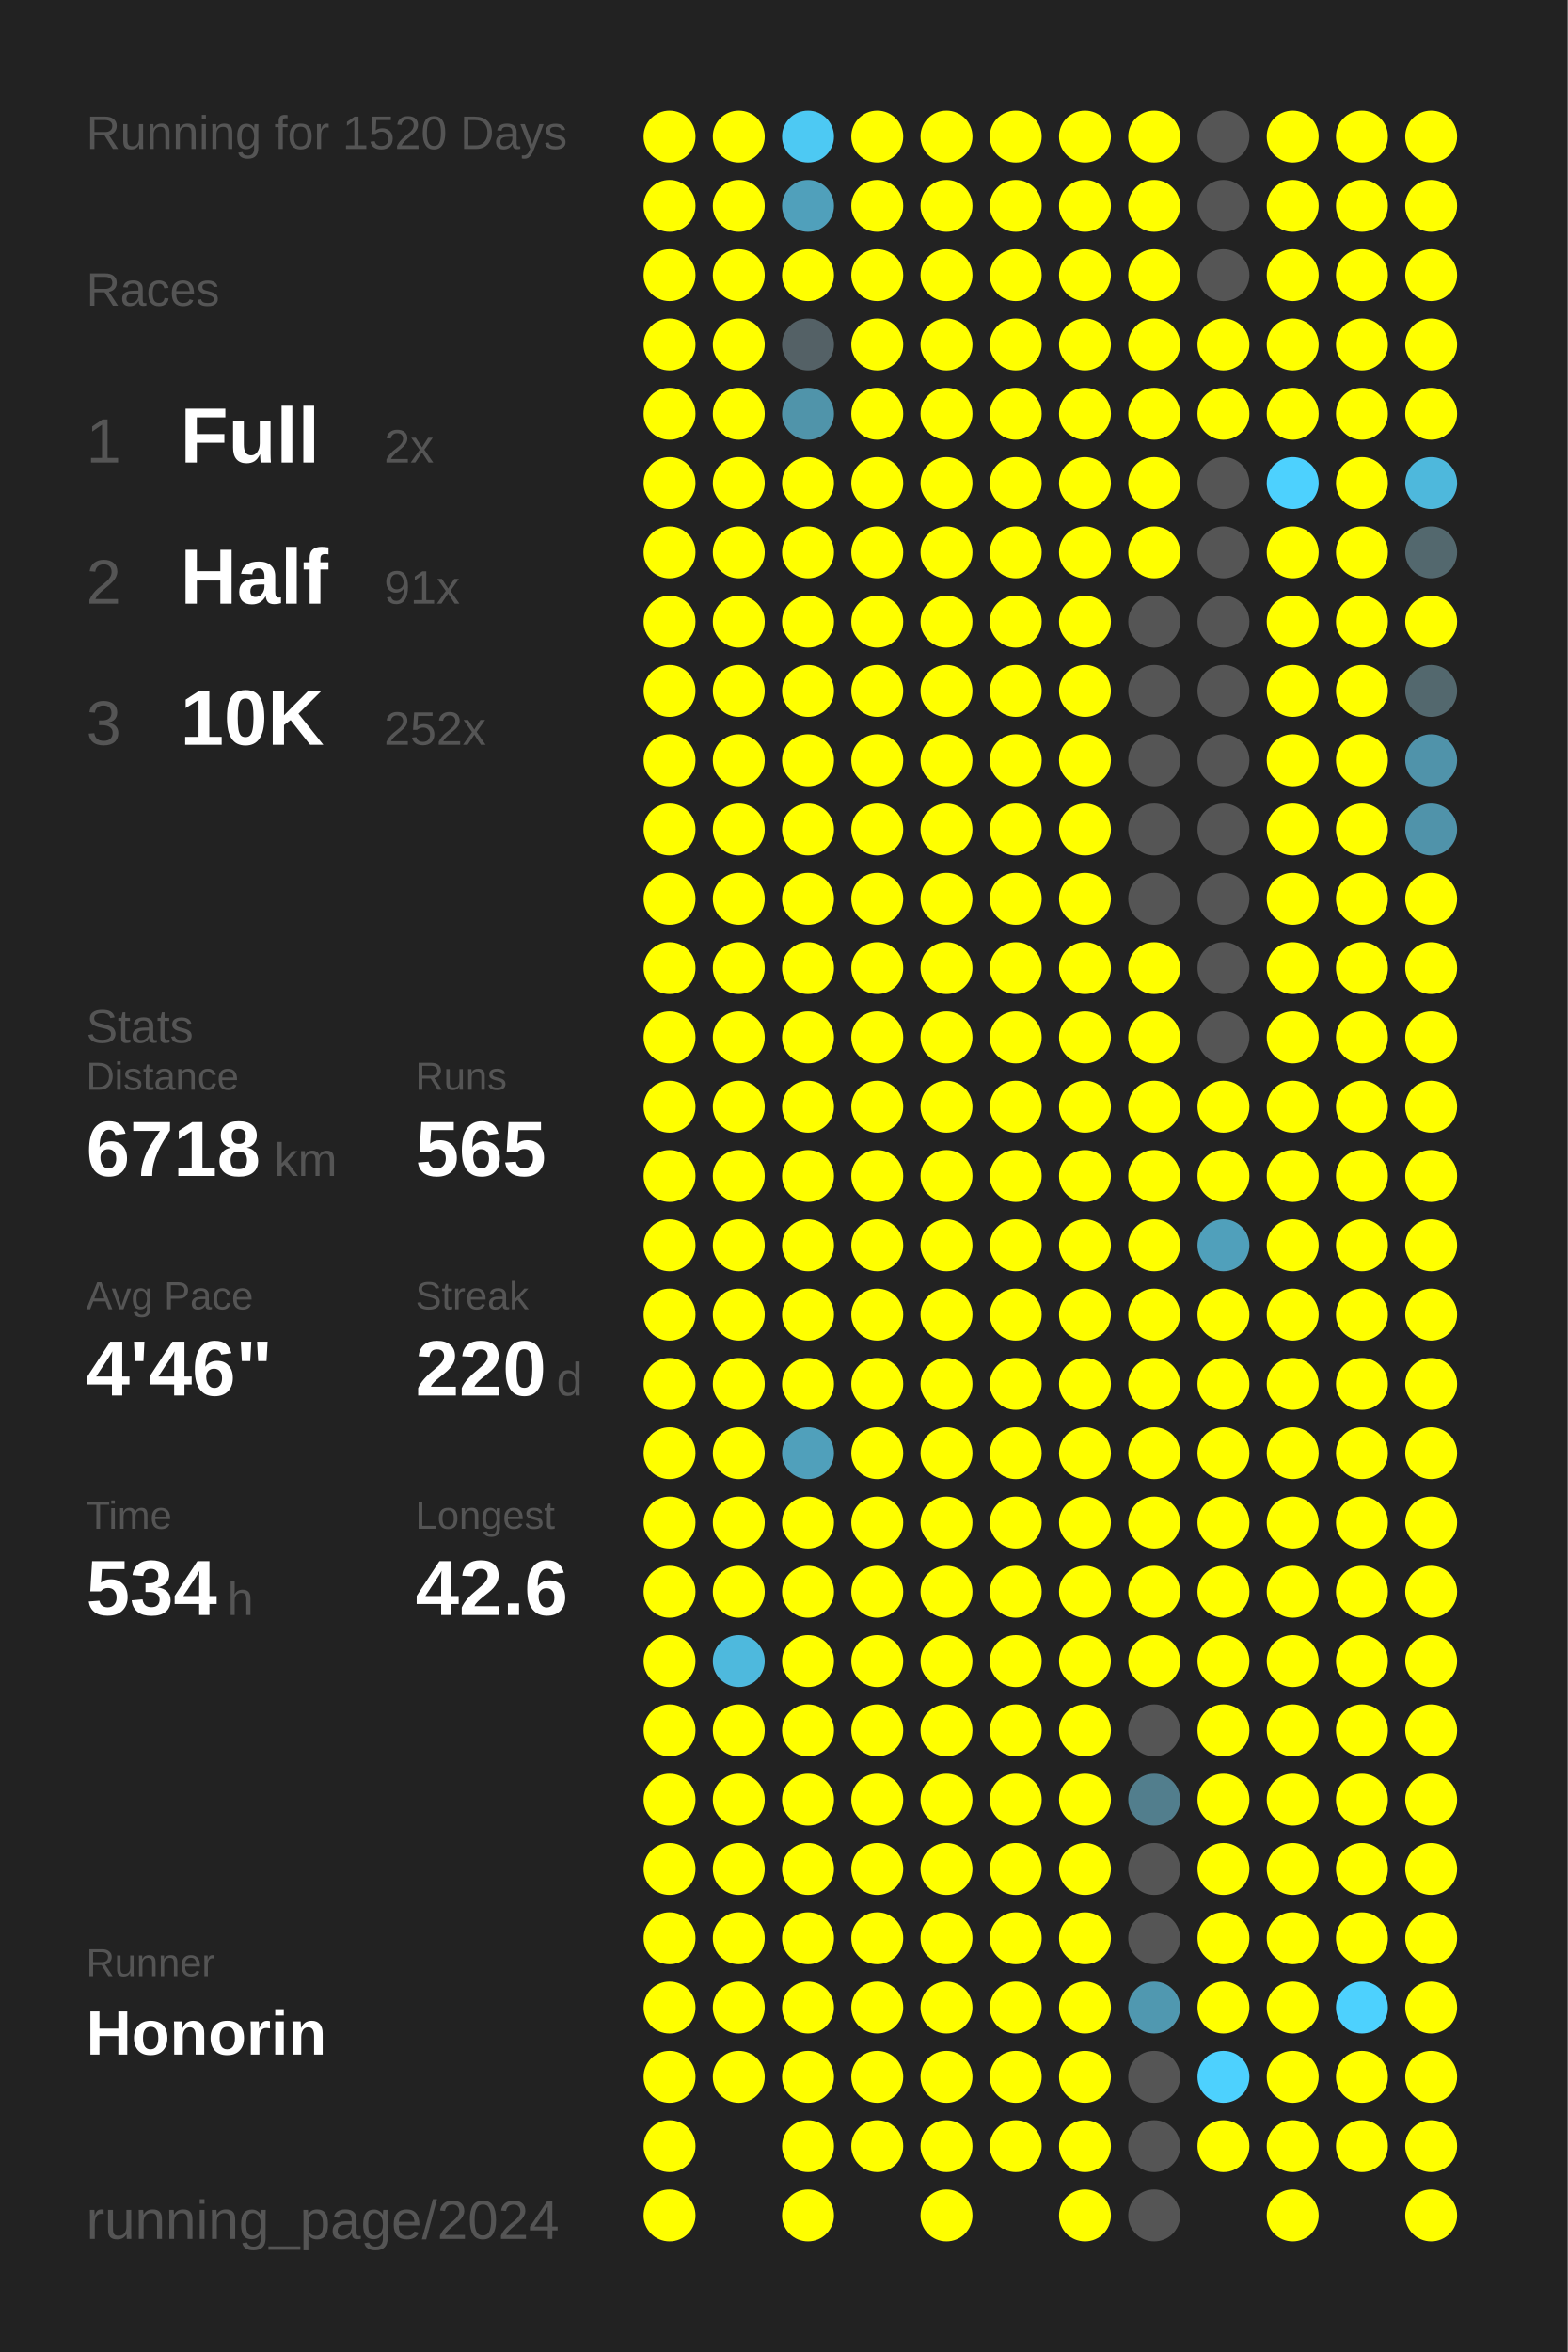
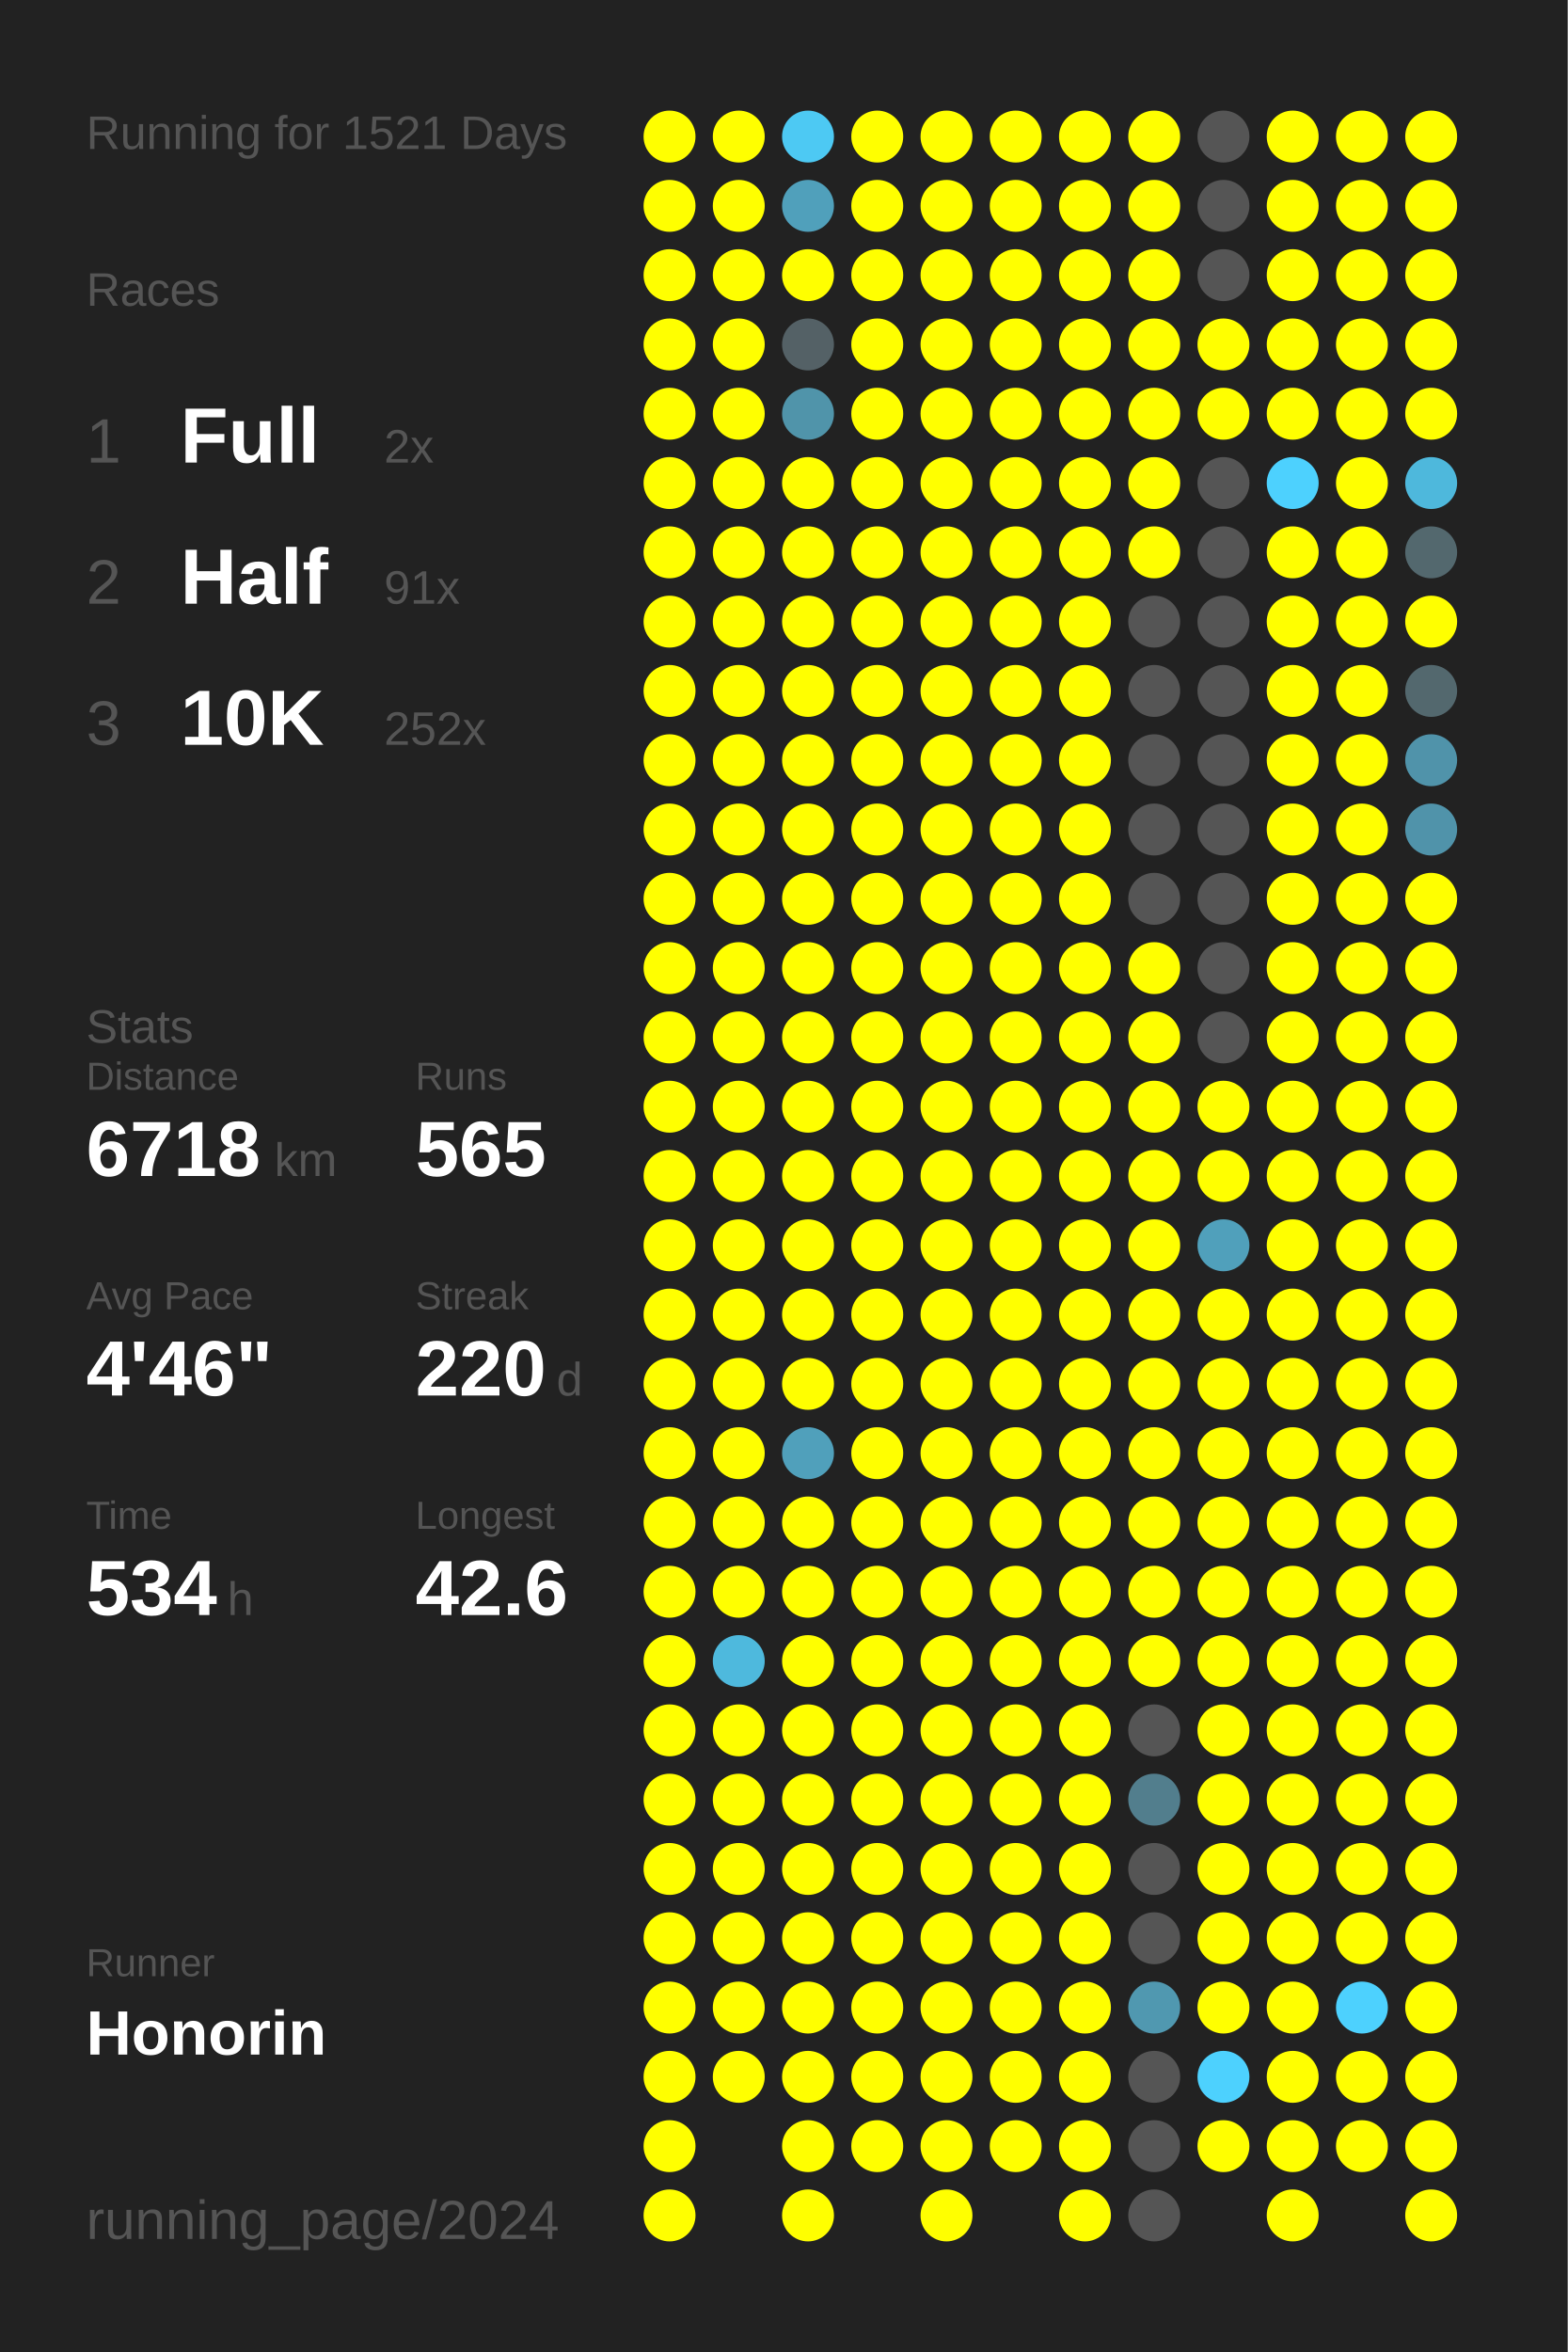
<svg xmlns="http://www.w3.org/2000/svg" baseProfile="full" height="300mm" version="1.1" viewBox="0,0,200,300" width="200mm">
  <defs />
  <rect fill="#222222" height="300" width="200" x="0" y="0" />
-   <text fill="#555555" style="font-size:6px; font-family:Arial;" x="11" y="19">Running for 1520 Days</text>
+   <text fill="#555555" style="font-size:6px; font-family:Arial;" x="11" y="19">Running for 1521 Days</text>
  <text fill="#555555" style="font-size:6px; font-family:Arial;" x="11" y="39">Races</text>
  <text fill="#555555" style="font-size:8px; font-family:Arial;" x="11" y="59">1</text>
  <text fill="#FFFFFF" style="font-size:10px; font-family:Arial; font-weight:bold;" x="23" y="59">Full</text>
  <text fill="#555555" style="font-size:6px; font-family:Arial;" x="49" y="59">2x</text>
  <text fill="#555555" style="font-size:8px; font-family:Arial;" x="11" y="77">2</text>
  <text fill="#FFFFFF" style="font-size:10px; font-family:Arial; font-weight:bold;" x="23" y="77">Half</text>
  <text fill="#555555" style="font-size:6px; font-family:Arial;" x="49" y="77">91x</text>
  <text fill="#555555" style="font-size:8px; font-family:Arial;" x="11" y="95">3</text>
  <text fill="#FFFFFF" style="font-size:10px; font-family:Arial; font-weight:bold;" x="23" y="95">10K</text>
  <text fill="#555555" style="font-size:6px; font-family:Arial;" x="49" y="95">252x</text>
  <text fill="#555555" style="font-size:6px; font-family:Arial;" x="11" y="133">Stats</text>
  <text fill="#555555" style="font-size:5px; font-family:Arial;" x="11" y="139">Distance</text>
  <text fill="#FFFFFF" style="font-size:10px; font-family:Arial; font-weight:bold;" x="11" y="150">6718</text>
  <text fill="#555555" style="font-size:6px; font-family:Arial;" x="35" y="150">km</text>
  <text fill="#555555" style="font-size:5px; font-family:Arial;" x="53" y="139">Runs</text>
  <text fill="#FFFFFF" style="font-size:10px; font-family:Arial; font-weight:bold;" x="53" y="150">565</text>
  <text fill="#555555" style="font-size:5px; font-family:Arial;" x="11" y="167">Avg Pace</text>
  <text fill="#FFFFFF" style="font-size:10px; font-family:Arial; font-weight:bold;" x="11" y="178">4'46"</text>
  <text fill="#555555" style="font-size:5px; font-family:Arial;" x="53" y="167">Streak</text>
  <text fill="#FFFFFF" style="font-size:10px; font-family:Arial; font-weight:bold;" x="53" y="178">220</text>
  <text fill="#555555" style="font-size:6px; font-family:Arial;" x="71" y="178">d</text>
  <text fill="#555555" style="font-size:5px; font-family:Arial;" x="11" y="195">Time</text>
  <text fill="#FFFFFF" style="font-size:10px; font-family:Arial; font-weight:bold;" x="11" y="206">534</text>
  <text fill="#555555" style="font-size:6px; font-family:Arial;" x="29" y="206">h</text>
  <text fill="#555555" style="font-size:5px; font-family:Arial;" x="53" y="195">Longest</text>
  <text fill="#FFFFFF" style="font-size:10px; font-family:Arial; font-weight:bold;" x="53" y="206">42.6</text>
  <text fill="#555555" style="font-size:5px; font-family:Arial;" x="11" y="252.065">Runner</text>
  <text fill="#FFFFFF" style="font-size:8px; font-family:Arial; font-weight:bold;" x="11" y="262.065">Honorin</text>
  <text fill="#555555" style="font-size:7px; font-family:Arial;" x="11" y="285.581">running_page/2024</text>
  <circle cx="85.417" cy="17.419" fill="#FFFF00" r="3.312" />
  <circle cx="85.417" cy="26.258" fill="#FFFF00" r="3.312" />
  <circle cx="85.417" cy="35.097" fill="#FFFF00" r="3.312" />
  <circle cx="85.417" cy="43.935" fill="#FFFF00" r="3.312" />
  <circle cx="85.417" cy="52.774" fill="#FFFF00" r="3.312" />
  <circle cx="85.417" cy="61.613" fill="#FFFF00" r="3.312" />
  <circle cx="85.417" cy="70.452" fill="#FFFF00" r="3.312" />
  <circle cx="85.417" cy="79.29" fill="#FFFF00" r="3.312" />
  <circle cx="85.417" cy="88.129" fill="#FFFF00" r="3.312" />
  <circle cx="85.417" cy="96.968" fill="#FFFF00" r="3.312" />
  <circle cx="85.417" cy="105.806" fill="#FFFF00" r="3.312" />
  <circle cx="85.417" cy="114.645" fill="#FFFF00" r="3.312" />
  <circle cx="85.417" cy="123.484" fill="#FFFF00" r="3.312" />
  <circle cx="85.417" cy="132.323" fill="#FFFF00" r="3.312" />
  <circle cx="85.417" cy="141.161" fill="#FFFF00" r="3.312" />
  <circle cx="85.417" cy="150" fill="#FFFF00" r="3.312" />
  <circle cx="85.417" cy="158.839" fill="#FFFF00" r="3.312" />
  <circle cx="85.417" cy="167.677" fill="#FFFF00" r="3.312" />
  <circle cx="85.417" cy="176.516" fill="#FFFF00" r="3.312" />
  <circle cx="85.417" cy="185.355" fill="#FFFF00" r="3.312" />
  <circle cx="85.417" cy="194.194" fill="#FFFF00" r="3.312" />
  <circle cx="85.417" cy="203.032" fill="#FFFF00" r="3.312" />
  <circle cx="85.417" cy="211.871" fill="#FFFF00" r="3.312" />
  <circle cx="85.417" cy="220.71" fill="#FFFF00" r="3.312" />
  <circle cx="85.417" cy="229.548" fill="#FFFF00" r="3.312" />
  <circle cx="85.417" cy="238.387" fill="#FFFF00" r="3.312" />
  <circle cx="85.417" cy="247.226" fill="#FFFF00" r="3.312" />
  <circle cx="85.417" cy="256.065" fill="#FFFF00" r="3.312" />
  <circle cx="85.417" cy="264.903" fill="#FFFF00" r="3.312" />
  <circle cx="85.417" cy="273.742" fill="#FFFF00" r="3.312" />
  <circle cx="85.417" cy="282.581" fill="#FFFF00" r="3.312" />
  <circle cx="94.25" cy="17.419" fill="#FFFF00" r="3.312" />
  <circle cx="94.25" cy="26.258" fill="#FFFF00" r="3.312" />
  <circle cx="94.25" cy="35.097" fill="#FFFF00" r="3.312" />
  <circle cx="94.25" cy="43.935" fill="#FFFF00" r="3.312" />
  <circle cx="94.25" cy="52.774" fill="#FFFF00" r="3.312" />
  <circle cx="94.25" cy="61.613" fill="#FFFF00" r="3.312" />
  <circle cx="94.25" cy="70.452" fill="#FFFF00" r="3.312" />
  <circle cx="94.25" cy="79.29" fill="#FFFF00" r="3.312" />
  <circle cx="94.25" cy="88.129" fill="#FFFF00" r="3.312" />
  <circle cx="94.25" cy="96.968" fill="#FFFF00" r="3.312" />
  <circle cx="94.25" cy="105.806" fill="#FFFF00" r="3.312" />
  <circle cx="94.25" cy="114.645" fill="#FFFF00" r="3.312" />
  <circle cx="94.25" cy="123.484" fill="#FFFF00" r="3.312" />
  <circle cx="94.25" cy="132.323" fill="#FFFF00" r="3.312" />
  <circle cx="94.25" cy="141.161" fill="#FFFF00" r="3.312" />
  <circle cx="94.25" cy="150" fill="#FFFF00" r="3.312" />
  <circle cx="94.25" cy="158.839" fill="#FFFF00" r="3.312" />
  <circle cx="94.25" cy="167.677" fill="#FFFF00" r="3.312" />
  <circle cx="94.25" cy="176.516" fill="#FFFF00" r="3.312" />
  <circle cx="94.25" cy="185.355" fill="#FFFF00" r="3.312" />
  <circle cx="94.25" cy="194.194" fill="#FFFF00" r="3.312" />
  <circle cx="94.25" cy="203.032" fill="#FFFF00" r="3.312" />
  <circle cx="94.25" cy="211.871" fill="#4eb9dd" r="3.312" />
  <circle cx="94.25" cy="220.71" fill="#FFFF00" r="3.312" />
  <circle cx="94.25" cy="229.548" fill="#FFFF00" r="3.312" />
  <circle cx="94.25" cy="238.387" fill="#FFFF00" r="3.312" />
  <circle cx="94.25" cy="247.226" fill="#FFFF00" r="3.312" />
  <circle cx="94.25" cy="256.065" fill="#FFFF00" r="3.312" />
  <circle cx="94.25" cy="264.903" fill="#FFFF00" r="3.312" />
  <circle cx="103.083" cy="17.419" fill="#4dc9f3" r="3.312" />
  <circle cx="103.083" cy="26.258" fill="#50a0bb" r="3.312" />
  <circle cx="103.083" cy="35.097" fill="#FFFF00" r="3.312" />
  <circle cx="103.083" cy="43.935" fill="#546166" r="3.312" />
  <circle cx="103.083" cy="52.774" fill="#5094aa" r="3.312" />
  <circle cx="103.083" cy="61.613" fill="#FFFF00" r="3.312" />
  <circle cx="103.083" cy="70.452" fill="#FFFF00" r="3.312" />
  <circle cx="103.083" cy="79.29" fill="#FFFF00" r="3.312" />
  <circle cx="103.083" cy="88.129" fill="#FFFF00" r="3.312" />
  <circle cx="103.083" cy="96.968" fill="#FFFF00" r="3.312" />
  <circle cx="103.083" cy="105.806" fill="#FFFF00" r="3.312" />
  <circle cx="103.083" cy="114.645" fill="#FFFF00" r="3.312" />
  <circle cx="103.083" cy="123.484" fill="#FFFF00" r="3.312" />
  <circle cx="103.083" cy="132.323" fill="#FFFF00" r="3.312" />
  <circle cx="103.083" cy="141.161" fill="#FFFF00" r="3.312" />
  <circle cx="103.083" cy="150" fill="#FFFF00" r="3.312" />
  <circle cx="103.083" cy="158.839" fill="#FFFF00" r="3.312" />
  <circle cx="103.083" cy="167.677" fill="#FFFF00" r="3.312" />
  <circle cx="103.083" cy="176.516" fill="#FFFF00" r="3.312" />
  <circle cx="103.083" cy="185.355" fill="#50a0bb" r="3.312" />
  <circle cx="103.083" cy="194.194" fill="#FFFF00" r="3.312" />
  <circle cx="103.083" cy="203.032" fill="#FFFF00" r="3.312" />
  <circle cx="103.083" cy="211.871" fill="#FFFF00" r="3.312" />
  <circle cx="103.083" cy="220.71" fill="#FFFF00" r="3.312" />
  <circle cx="103.083" cy="229.548" fill="#FFFF00" r="3.312" />
  <circle cx="103.083" cy="238.387" fill="#FFFF00" r="3.312" />
  <circle cx="103.083" cy="247.226" fill="#FFFF00" r="3.312" />
  <circle cx="103.083" cy="256.065" fill="#FFFF00" r="3.312" />
  <circle cx="103.083" cy="264.903" fill="#FFFF00" r="3.312" />
  <circle cx="103.083" cy="273.742" fill="#FFFF00" r="3.312" />
  <circle cx="103.083" cy="282.581" fill="#FFFF00" r="3.312" />
  <circle cx="111.917" cy="17.419" fill="#FFFF00" r="3.312" />
  <circle cx="111.917" cy="26.258" fill="#FFFF00" r="3.312" />
  <circle cx="111.917" cy="35.097" fill="#FFFF00" r="3.312" />
  <circle cx="111.917" cy="43.935" fill="#FFFF00" r="3.312" />
  <circle cx="111.917" cy="52.774" fill="#FFFF00" r="3.312" />
  <circle cx="111.917" cy="61.613" fill="#FFFF00" r="3.312" />
  <circle cx="111.917" cy="70.452" fill="#FFFF00" r="3.312" />
  <circle cx="111.917" cy="79.29" fill="#FFFF00" r="3.312" />
  <circle cx="111.917" cy="88.129" fill="#FFFF00" r="3.312" />
  <circle cx="111.917" cy="96.968" fill="#FFFF00" r="3.312" />
  <circle cx="111.917" cy="105.806" fill="#FFFF00" r="3.312" />
  <circle cx="111.917" cy="114.645" fill="#FFFF00" r="3.312" />
  <circle cx="111.917" cy="123.484" fill="#FFFF00" r="3.312" />
  <circle cx="111.917" cy="132.323" fill="#FFFF00" r="3.312" />
  <circle cx="111.917" cy="141.161" fill="#FFFF00" r="3.312" />
  <circle cx="111.917" cy="150" fill="#FFFF00" r="3.312" />
  <circle cx="111.917" cy="158.839" fill="#FFFF00" r="3.312" />
  <circle cx="111.917" cy="167.677" fill="#FFFF00" r="3.312" />
  <circle cx="111.917" cy="176.516" fill="#FFFF00" r="3.312" />
  <circle cx="111.917" cy="185.355" fill="#FFFF00" r="3.312" />
  <circle cx="111.917" cy="194.194" fill="#FFFF00" r="3.312" />
  <circle cx="111.917" cy="203.032" fill="#FFFF00" r="3.312" />
  <circle cx="111.917" cy="211.871" fill="#FFFF00" r="3.312" />
  <circle cx="111.917" cy="220.71" fill="#FFFF00" r="3.312" />
  <circle cx="111.917" cy="229.548" fill="#FFFF00" r="3.312" />
  <circle cx="111.917" cy="238.387" fill="#FFFF00" r="3.312" />
  <circle cx="111.917" cy="247.226" fill="#FFFF00" r="3.312" />
  <circle cx="111.917" cy="256.065" fill="#FFFF00" r="3.312" />
  <circle cx="111.917" cy="264.903" fill="#FFFF00" r="3.312" />
  <circle cx="111.917" cy="273.742" fill="#FFFF00" r="3.312" />
  <circle cx="120.75" cy="17.419" fill="#FFFF00" r="3.312" />
  <circle cx="120.75" cy="26.258" fill="#FFFF00" r="3.312" />
  <circle cx="120.75" cy="35.097" fill="#FFFF00" r="3.312" />
  <circle cx="120.75" cy="43.935" fill="#FFFF00" r="3.312" />
  <circle cx="120.75" cy="52.774" fill="#FFFF00" r="3.312" />
  <circle cx="120.75" cy="61.613" fill="#FFFF00" r="3.312" />
  <circle cx="120.75" cy="70.452" fill="#FFFF00" r="3.312" />
  <circle cx="120.75" cy="79.29" fill="#FFFF00" r="3.312" />
  <circle cx="120.75" cy="88.129" fill="#FFFF00" r="3.312" />
  <circle cx="120.75" cy="96.968" fill="#FFFF00" r="3.312" />
  <circle cx="120.75" cy="105.806" fill="#FFFF00" r="3.312" />
  <circle cx="120.75" cy="114.645" fill="#FFFF00" r="3.312" />
  <circle cx="120.75" cy="123.484" fill="#FFFF00" r="3.312" />
  <circle cx="120.75" cy="132.323" fill="#FFFF00" r="3.312" />
  <circle cx="120.75" cy="141.161" fill="#FFFF00" r="3.312" />
  <circle cx="120.75" cy="150" fill="#FFFF00" r="3.312" />
  <circle cx="120.75" cy="158.839" fill="#FFFF00" r="3.312" />
  <circle cx="120.75" cy="167.677" fill="#FFFF00" r="3.312" />
  <circle cx="120.75" cy="176.516" fill="#FFFF00" r="3.312" />
  <circle cx="120.75" cy="185.355" fill="#FFFF00" r="3.312" />
  <circle cx="120.75" cy="194.194" fill="#FFFF00" r="3.312" />
  <circle cx="120.75" cy="203.032" fill="#FFFF00" r="3.312" />
  <circle cx="120.75" cy="211.871" fill="#FFFF00" r="3.312" />
  <circle cx="120.75" cy="220.71" fill="#FFFF00" r="3.312" />
  <circle cx="120.75" cy="229.548" fill="#FFFF00" r="3.312" />
  <circle cx="120.75" cy="238.387" fill="#FFFF00" r="3.312" />
  <circle cx="120.75" cy="247.226" fill="#FFFF00" r="3.312" />
  <circle cx="120.75" cy="256.065" fill="#FFFF00" r="3.312" />
  <circle cx="120.75" cy="264.903" fill="#FFFF00" r="3.312" />
  <circle cx="120.75" cy="273.742" fill="#FFFF00" r="3.312" />
  <circle cx="120.75" cy="282.581" fill="#FFFF00" r="3.312" />
  <circle cx="129.583" cy="17.419" fill="#FFFF00" r="3.312" />
  <circle cx="129.583" cy="26.258" fill="#FFFF00" r="3.312" />
  <circle cx="129.583" cy="35.097" fill="#FFFF00" r="3.312" />
  <circle cx="129.583" cy="43.935" fill="#FFFF00" r="3.312" />
  <circle cx="129.583" cy="52.774" fill="#FFFF00" r="3.312" />
  <circle cx="129.583" cy="61.613" fill="#FFFF00" r="3.312" />
  <circle cx="129.583" cy="70.452" fill="#FFFF00" r="3.312" />
  <circle cx="129.583" cy="79.29" fill="#FFFF00" r="3.312" />
  <circle cx="129.583" cy="88.129" fill="#FFFF00" r="3.312" />
  <circle cx="129.583" cy="96.968" fill="#FFFF00" r="3.312" />
  <circle cx="129.583" cy="105.806" fill="#FFFF00" r="3.312" />
  <circle cx="129.583" cy="114.645" fill="#FFFF00" r="3.312" />
  <circle cx="129.583" cy="123.484" fill="#FFFF00" r="3.312" />
  <circle cx="129.583" cy="132.323" fill="#FFFF00" r="3.312" />
  <circle cx="129.583" cy="141.161" fill="#FFFF00" r="3.312" />
  <circle cx="129.583" cy="150" fill="#FFFF00" r="3.312" />
  <circle cx="129.583" cy="158.839" fill="#FFFF00" r="3.312" />
  <circle cx="129.583" cy="167.677" fill="#FFFF00" r="3.312" />
  <circle cx="129.583" cy="176.516" fill="#FFFF00" r="3.312" />
  <circle cx="129.583" cy="185.355" fill="#FFFF00" r="3.312" />
  <circle cx="129.583" cy="194.194" fill="#FFFF00" r="3.312" />
  <circle cx="129.583" cy="203.032" fill="#FFFF00" r="3.312" />
  <circle cx="129.583" cy="211.871" fill="#FFFF00" r="3.312" />
  <circle cx="129.583" cy="220.71" fill="#FFFF00" r="3.312" />
  <circle cx="129.583" cy="229.548" fill="#FFFF00" r="3.312" />
  <circle cx="129.583" cy="238.387" fill="#FFFF00" r="3.312" />
  <circle cx="129.583" cy="247.226" fill="#FFFF00" r="3.312" />
  <circle cx="129.583" cy="256.065" fill="#FFFF00" r="3.312" />
  <circle cx="129.583" cy="264.903" fill="#FFFF00" r="3.312" />
  <circle cx="129.583" cy="273.742" fill="#FFFF00" r="3.312" />
  <circle cx="138.417" cy="17.419" fill="#FFFF00" r="3.312" />
  <circle cx="138.417" cy="26.258" fill="#FFFF00" r="3.312" />
  <circle cx="138.417" cy="35.097" fill="#FFFF00" r="3.312" />
  <circle cx="138.417" cy="43.935" fill="#FFFF00" r="3.312" />
  <circle cx="138.417" cy="52.774" fill="#FFFF00" r="3.312" />
  <circle cx="138.417" cy="61.613" fill="#FFFF00" r="3.312" />
  <circle cx="138.417" cy="70.452" fill="#FFFF00" r="3.312" />
  <circle cx="138.417" cy="79.29" fill="#FFFF00" r="3.312" />
  <circle cx="138.417" cy="88.129" fill="#FFFF00" r="3.312" />
  <circle cx="138.417" cy="96.968" fill="#FFFF00" r="3.312" />
  <circle cx="138.417" cy="105.806" fill="#FFFF00" r="3.312" />
  <circle cx="138.417" cy="114.645" fill="#FFFF00" r="3.312" />
  <circle cx="138.417" cy="123.484" fill="#FFFF00" r="3.312" />
  <circle cx="138.417" cy="132.323" fill="#FFFF00" r="3.312" />
  <circle cx="138.417" cy="141.161" fill="#FFFF00" r="3.312" />
  <circle cx="138.417" cy="150" fill="#FFFF00" r="3.312" />
  <circle cx="138.417" cy="158.839" fill="#FFFF00" r="3.312" />
  <circle cx="138.417" cy="167.677" fill="#FFFF00" r="3.312" />
  <circle cx="138.417" cy="176.516" fill="#FFFF00" r="3.312" />
  <circle cx="138.417" cy="185.355" fill="#FFFF00" r="3.312" />
  <circle cx="138.417" cy="194.194" fill="#FFFF00" r="3.312" />
  <circle cx="138.417" cy="203.032" fill="#FFFF00" r="3.312" />
  <circle cx="138.417" cy="211.871" fill="#FFFF00" r="3.312" />
  <circle cx="138.417" cy="220.71" fill="#FFFF00" r="3.312" />
  <circle cx="138.417" cy="229.548" fill="#FFFF00" r="3.312" />
  <circle cx="138.417" cy="238.387" fill="#FFFF00" r="3.312" />
  <circle cx="138.417" cy="247.226" fill="#FFFF00" r="3.312" />
  <circle cx="138.417" cy="256.065" fill="#FFFF00" r="3.312" />
  <circle cx="138.417" cy="264.903" fill="#FFFF00" r="3.312" />
  <circle cx="138.417" cy="273.742" fill="#FFFF00" r="3.312" />
  <circle cx="138.417" cy="282.581" fill="#FFFF00" r="3.312" />
  <circle cx="147.25" cy="17.419" fill="#FFFF00" r="3.312" />
  <circle cx="147.25" cy="26.258" fill="#FFFF00" r="3.312" />
  <circle cx="147.25" cy="35.097" fill="#FFFF00" r="3.312" />
  <circle cx="147.25" cy="43.935" fill="#FFFF00" r="3.312" />
  <circle cx="147.25" cy="52.774" fill="#FFFF00" r="3.312" />
  <circle cx="147.25" cy="61.613" fill="#FFFF00" r="3.312" />
  <circle cx="147.25" cy="70.452" fill="#FFFF00" r="3.312" />
  <circle cx="147.25" cy="79.29" fill="#555555" r="3.312" />
  <circle cx="147.25" cy="88.129" fill="#555555" r="3.312" />
  <circle cx="147.25" cy="96.968" fill="#555555" r="3.312" />
  <circle cx="147.25" cy="105.806" fill="#555555" r="3.312" />
  <circle cx="147.25" cy="114.645" fill="#555555" r="3.312" />
  <circle cx="147.25" cy="123.484" fill="#FFFF00" r="3.312" />
  <circle cx="147.25" cy="132.323" fill="#FFFF00" r="3.312" />
  <circle cx="147.25" cy="141.161" fill="#FFFF00" r="3.312" />
  <circle cx="147.25" cy="150" fill="#FFFF00" r="3.312" />
  <circle cx="147.25" cy="158.839" fill="#FFFF00" r="3.312" />
  <circle cx="147.25" cy="167.677" fill="#FFFF00" r="3.312" />
  <circle cx="147.25" cy="176.516" fill="#FFFF00" r="3.312" />
  <circle cx="147.25" cy="185.355" fill="#FFFF00" r="3.312" />
  <circle cx="147.25" cy="194.194" fill="#FFFF00" r="3.312" />
  <circle cx="147.25" cy="203.032" fill="#FFFF00" r="3.312" />
  <circle cx="147.25" cy="211.871" fill="#FFFF00" r="3.312" />
  <circle cx="147.25" cy="220.71" fill="#555555" r="3.312" />
  <circle cx="147.25" cy="229.548" fill="#527e8d" r="3.312" />
  <circle cx="147.25" cy="238.387" fill="#555555" r="3.312" />
  <circle cx="147.25" cy="247.226" fill="#555555" r="3.312" />
  <circle cx="147.25" cy="256.065" fill="#5098b0" r="3.312" />
  <circle cx="147.25" cy="264.903" fill="#555555" r="3.312" />
  <circle cx="147.25" cy="273.742" fill="#555555" r="3.312" />
  <circle cx="147.25" cy="282.581" fill="#555555" r="3.312" />
  <circle cx="156.083" cy="17.419" fill="#555555" r="3.312" />
  <circle cx="156.083" cy="26.258" fill="#555555" r="3.312" />
  <circle cx="156.083" cy="35.097" fill="#555555" r="3.312" />
  <circle cx="156.083" cy="43.935" fill="#FFFF00" r="3.312" />
  <circle cx="156.083" cy="52.774" fill="#FFFF00" r="3.312" />
  <circle cx="156.083" cy="61.613" fill="#555555" r="3.312" />
  <circle cx="156.083" cy="70.452" fill="#555555" r="3.312" />
  <circle cx="156.083" cy="79.29" fill="#555555" r="3.312" />
  <circle cx="156.083" cy="88.129" fill="#555555" r="3.312" />
  <circle cx="156.083" cy="96.968" fill="#555555" r="3.312" />
  <circle cx="156.083" cy="105.806" fill="#555555" r="3.312" />
  <circle cx="156.083" cy="114.645" fill="#555555" r="3.312" />
  <circle cx="156.083" cy="123.484" fill="#555555" r="3.312" />
  <circle cx="156.083" cy="132.323" fill="#555555" r="3.312" />
  <circle cx="156.083" cy="141.161" fill="#FFFF00" r="3.312" />
  <circle cx="156.083" cy="150" fill="#FFFF00" r="3.312" />
  <circle cx="156.083" cy="158.839" fill="#50a0bb" r="3.312" />
  <circle cx="156.083" cy="167.677" fill="#FFFF00" r="3.312" />
  <circle cx="156.083" cy="176.516" fill="#FFFF00" r="3.312" />
  <circle cx="156.083" cy="185.355" fill="#FFFF00" r="3.312" />
  <circle cx="156.083" cy="194.194" fill="#FFFF00" r="3.312" />
  <circle cx="156.083" cy="203.032" fill="#FFFF00" r="3.312" />
  <circle cx="156.083" cy="211.871" fill="#FFFF00" r="3.312" />
  <circle cx="156.083" cy="220.71" fill="#FFFF00" r="3.312" />
  <circle cx="156.083" cy="229.548" fill="#FFFF00" r="3.312" />
  <circle cx="156.083" cy="238.387" fill="#FFFF00" r="3.312" />
  <circle cx="156.083" cy="247.226" fill="#FFFF00" r="3.312" />
  <circle cx="156.083" cy="256.065" fill="#FFFF00" r="3.312" />
  <circle cx="156.083" cy="264.903" fill="#4dd1fe" r="3.312" />
  <circle cx="156.083" cy="273.742" fill="#FFFF00" r="3.312" />
  <circle cx="164.917" cy="17.419" fill="#FFFF00" r="3.312" />
  <circle cx="164.917" cy="26.258" fill="#FFFF00" r="3.312" />
  <circle cx="164.917" cy="35.097" fill="#FFFF00" r="3.312" />
  <circle cx="164.917" cy="43.935" fill="#FFFF00" r="3.312" />
  <circle cx="164.917" cy="52.774" fill="#FFFF00" r="3.312" />
  <circle cx="164.917" cy="61.613" fill="#4dd1fe" r="3.312" />
  <circle cx="164.917" cy="70.452" fill="#FFFF00" r="3.312" />
  <circle cx="164.917" cy="79.29" fill="#FFFF00" r="3.312" />
  <circle cx="164.917" cy="88.129" fill="#FFFF00" r="3.312" />
  <circle cx="164.917" cy="96.968" fill="#FFFF00" r="3.312" />
  <circle cx="164.917" cy="105.806" fill="#FFFF00" r="3.312" />
  <circle cx="164.917" cy="114.645" fill="#FFFF00" r="3.312" />
  <circle cx="164.917" cy="123.484" fill="#FFFF00" r="3.312" />
  <circle cx="164.917" cy="132.323" fill="#FFFF00" r="3.312" />
  <circle cx="164.917" cy="141.161" fill="#FFFF00" r="3.312" />
  <circle cx="164.917" cy="150" fill="#FFFF00" r="3.312" />
  <circle cx="164.917" cy="158.839" fill="#FFFF00" r="3.312" />
  <circle cx="164.917" cy="167.677" fill="#FFFF00" r="3.312" />
  <circle cx="164.917" cy="176.516" fill="#FFFF00" r="3.312" />
  <circle cx="164.917" cy="185.355" fill="#FFFF00" r="3.312" />
  <circle cx="164.917" cy="194.194" fill="#FFFF00" r="3.312" />
  <circle cx="164.917" cy="203.032" fill="#FFFF00" r="3.312" />
  <circle cx="164.917" cy="211.871" fill="#FFFF00" r="3.312" />
  <circle cx="164.917" cy="220.71" fill="#FFFF00" r="3.312" />
  <circle cx="164.917" cy="229.548" fill="#FFFF00" r="3.312" />
  <circle cx="164.917" cy="238.387" fill="#FFFF00" r="3.312" />
  <circle cx="164.917" cy="247.226" fill="#FFFF00" r="3.312" />
  <circle cx="164.917" cy="256.065" fill="#FFFF00" r="3.312" />
  <circle cx="164.917" cy="264.903" fill="#FFFF00" r="3.312" />
  <circle cx="164.917" cy="273.742" fill="#FFFF00" r="3.312" />
  <circle cx="164.917" cy="282.581" fill="#FFFF00" r="3.312" />
  <circle cx="173.75" cy="17.419" fill="#FFFF00" r="3.312" />
  <circle cx="173.75" cy="26.258" fill="#FFFF00" r="3.312" />
  <circle cx="173.75" cy="35.097" fill="#FFFF00" r="3.312" />
  <circle cx="173.75" cy="43.935" fill="#FFFF00" r="3.312" />
  <circle cx="173.75" cy="52.774" fill="#FFFF00" r="3.312" />
  <circle cx="173.75" cy="61.613" fill="#FFFF00" r="3.312" />
  <circle cx="173.75" cy="70.452" fill="#FFFF00" r="3.312" />
  <circle cx="173.75" cy="79.29" fill="#FFFF00" r="3.312" />
  <circle cx="173.75" cy="88.129" fill="#FFFF00" r="3.312" />
  <circle cx="173.75" cy="96.968" fill="#FFFF00" r="3.312" />
  <circle cx="173.75" cy="105.806" fill="#FFFF00" r="3.312" />
  <circle cx="173.75" cy="114.645" fill="#FFFF00" r="3.312" />
  <circle cx="173.75" cy="123.484" fill="#FFFF00" r="3.312" />
  <circle cx="173.75" cy="132.323" fill="#FFFF00" r="3.312" />
  <circle cx="173.75" cy="141.161" fill="#FFFF00" r="3.312" />
  <circle cx="173.75" cy="150" fill="#FFFF00" r="3.312" />
  <circle cx="173.75" cy="158.839" fill="#FFFF00" r="3.312" />
  <circle cx="173.75" cy="167.677" fill="#FFFF00" r="3.312" />
  <circle cx="173.75" cy="176.516" fill="#FFFF00" r="3.312" />
  <circle cx="173.75" cy="185.355" fill="#FFFF00" r="3.312" />
  <circle cx="173.75" cy="194.194" fill="#FFFF00" r="3.312" />
  <circle cx="173.75" cy="203.032" fill="#FFFF00" r="3.312" />
  <circle cx="173.75" cy="211.871" fill="#FFFF00" r="3.312" />
  <circle cx="173.75" cy="220.71" fill="#FFFF00" r="3.312" />
  <circle cx="173.75" cy="229.548" fill="#FFFF00" r="3.312" />
  <circle cx="173.75" cy="238.387" fill="#FFFF00" r="3.312" />
  <circle cx="173.75" cy="247.226" fill="#FFFF00" r="3.312" />
  <circle cx="173.75" cy="256.065" fill="#4dd1fe" r="3.312" />
  <circle cx="173.75" cy="264.903" fill="#FFFF00" r="3.312" />
  <circle cx="173.75" cy="273.742" fill="#FFFF00" r="3.312" />
  <circle cx="182.583" cy="17.419" fill="#FFFF00" r="3.312" />
  <circle cx="182.583" cy="26.258" fill="#FFFF00" r="3.312" />
  <circle cx="182.583" cy="35.097" fill="#FFFF00" r="3.312" />
  <circle cx="182.583" cy="43.935" fill="#FFFF00" r="3.312" />
  <circle cx="182.583" cy="52.774" fill="#FFFF00" r="3.312" />
  <circle cx="182.583" cy="61.613" fill="#4eb8dc" r="3.312" />
  <circle cx="182.583" cy="70.452" fill="#53686e" r="3.312" />
  <circle cx="182.583" cy="79.29" fill="#FFFF00" r="3.312" />
  <circle cx="182.583" cy="88.129" fill="#53686e" r="3.312" />
  <circle cx="182.583" cy="96.968" fill="#5093aa" r="3.312" />
  <circle cx="182.583" cy="105.806" fill="#5093aa" r="3.312" />
  <circle cx="182.583" cy="114.645" fill="#FFFF00" r="3.312" />
  <circle cx="182.583" cy="123.484" fill="#FFFF00" r="3.312" />
  <circle cx="182.583" cy="132.323" fill="#FFFF00" r="3.312" />
  <circle cx="182.583" cy="141.161" fill="#FFFF00" r="3.312" />
  <circle cx="182.583" cy="150" fill="#FFFF00" r="3.312" />
  <circle cx="182.583" cy="158.839" fill="#FFFF00" r="3.312" />
  <circle cx="182.583" cy="167.677" fill="#FFFF00" r="3.312" />
  <circle cx="182.583" cy="176.516" fill="#FFFF00" r="3.312" />
  <circle cx="182.583" cy="185.355" fill="#FFFF00" r="3.312" />
  <circle cx="182.583" cy="194.194" fill="#FFFF00" r="3.312" />
  <circle cx="182.583" cy="203.032" fill="#FFFF00" r="3.312" />
  <circle cx="182.583" cy="211.871" fill="#FFFF00" r="3.312" />
  <circle cx="182.583" cy="220.71" fill="#FFFF00" r="3.312" />
  <circle cx="182.583" cy="229.548" fill="#FFFF00" r="3.312" />
  <circle cx="182.583" cy="238.387" fill="#FFFF00" r="3.312" />
  <circle cx="182.583" cy="247.226" fill="#FFFF00" r="3.312" />
  <circle cx="182.583" cy="256.065" fill="#FFFF00" r="3.312" />
  <circle cx="182.583" cy="264.903" fill="#FFFF00" r="3.312" />
  <circle cx="182.583" cy="273.742" fill="#FFFF00" r="3.312" />
  <circle cx="182.583" cy="282.581" fill="#FFFF00" r="3.312" />
</svg>
